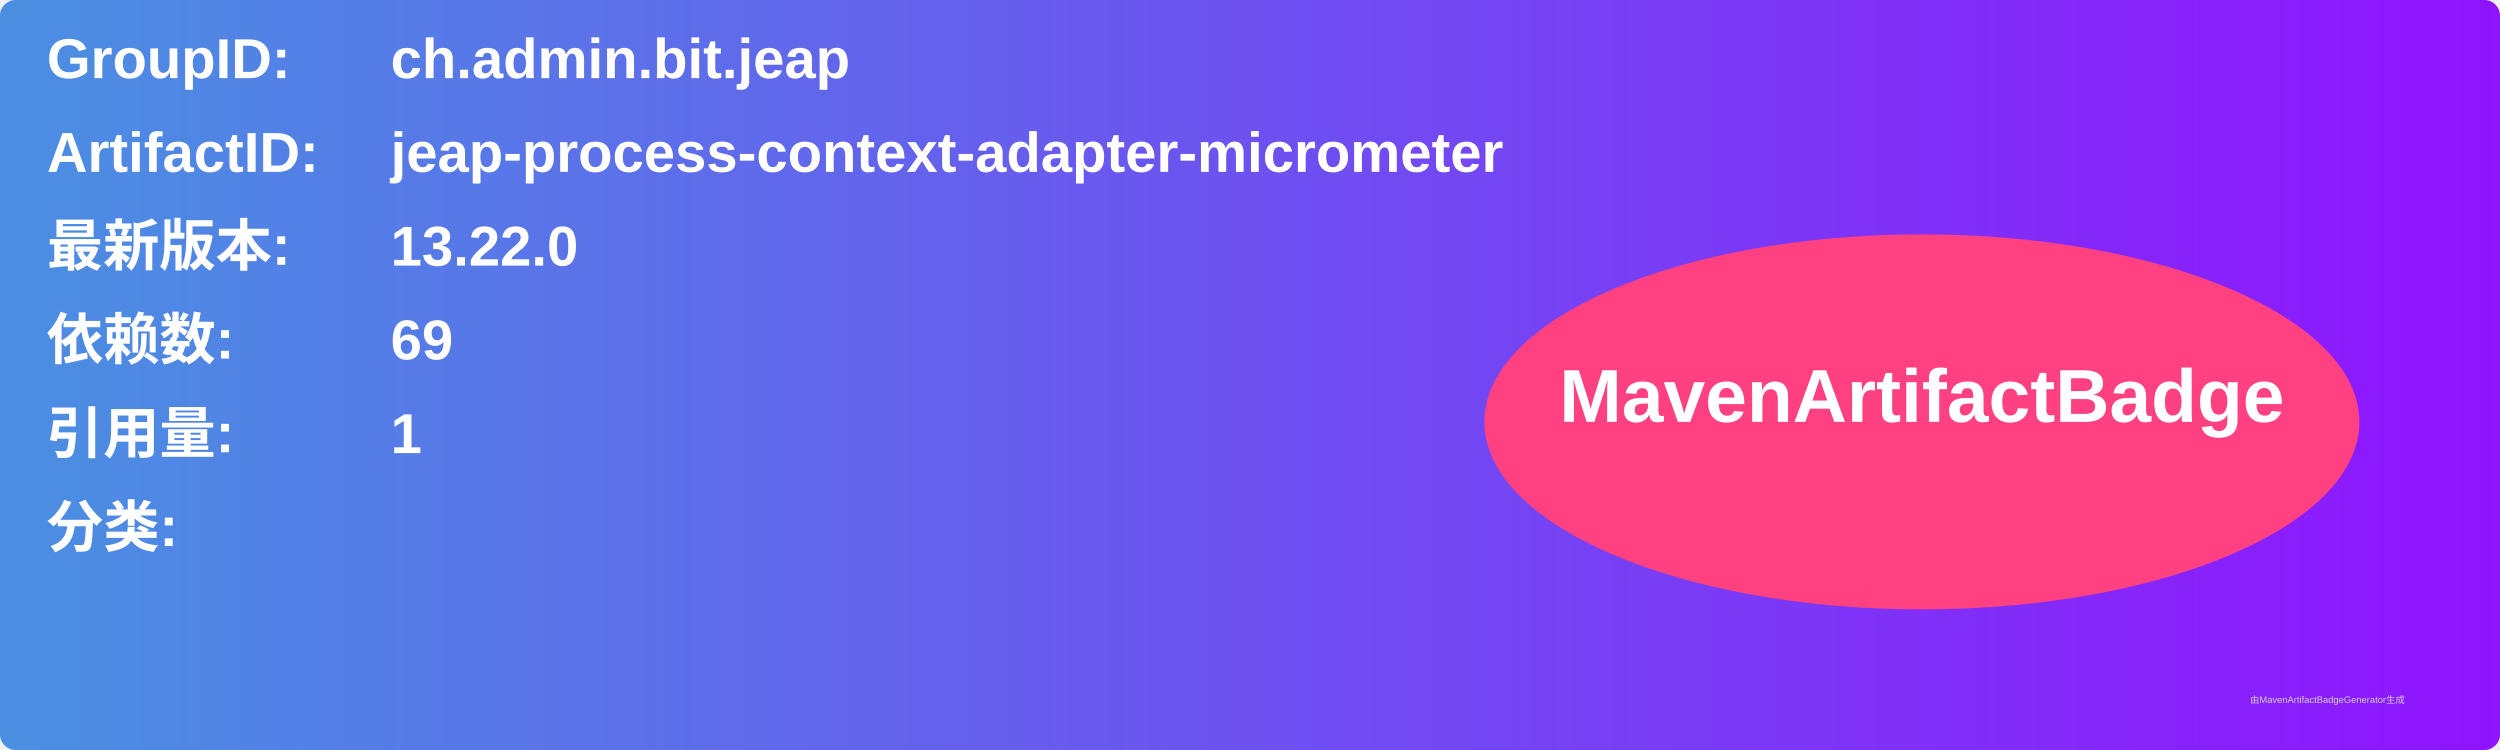
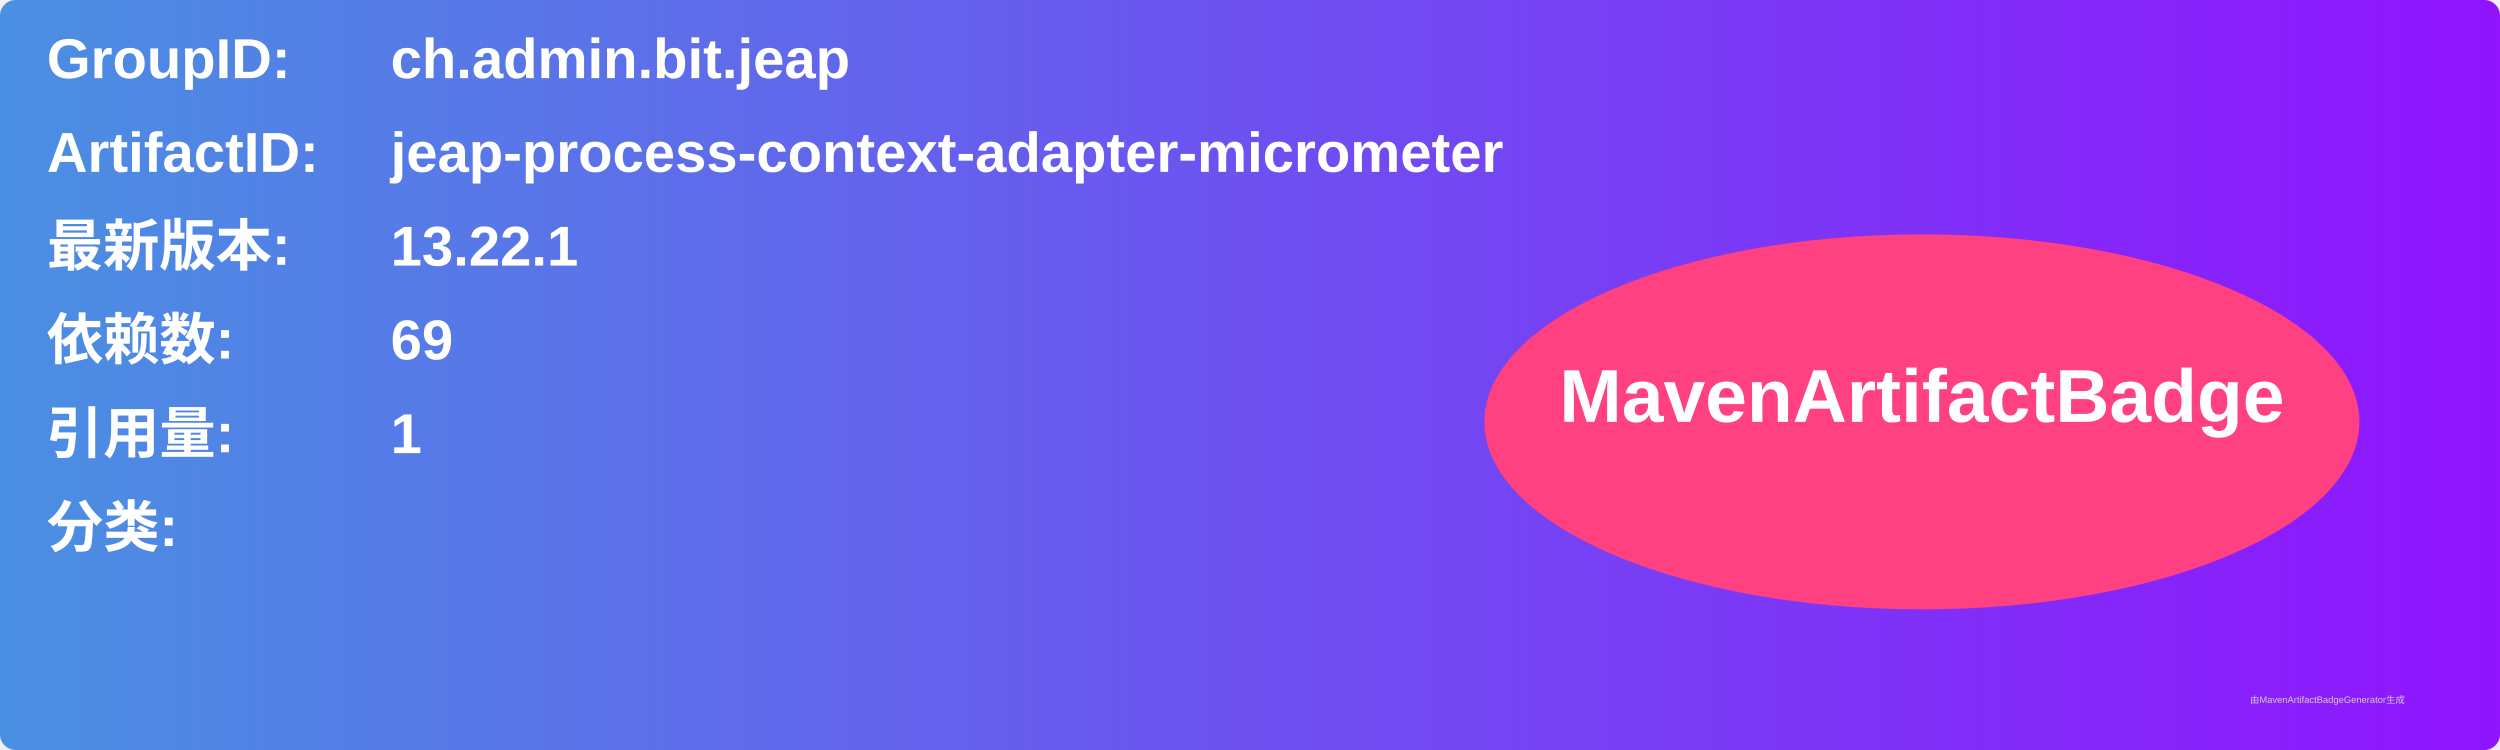
<svg xmlns="http://www.w3.org/2000/svg" width="800" height="240" viewBox="0 0 800 240">
  <linearGradient id="grad" x1="0%" y1="0%" x2="100%" y2="0%">
    <stop offset="0%" stop-color="#4a90e2" />
    <stop offset="100%" stop-color="#9013fe" />
  </linearGradient>
  <rect width="100%" height="100%" rx="5" ry="5" fill="url(#grad)" />
  <g transform="translate(15, 15)">
    <text x="0" y="10" font-family="Arial" font-size="18" fill="white" font-weight="bold" width="260">GroupID:</text>
    <text x="110" y="10" font-family="Arial" font-size="18" fill="white" font-weight="bold" width="460">ch.admin.bit.jeap</text>
    <text x="0" y="40" font-family="Arial" font-size="18" fill="white" font-weight="bold" width="260">ArtifactID:</text>
    <text x="110" y="40" font-family="Arial" font-size="18" fill="white" font-weight="bold" width="460">jeap-process-context-adapter-micrometer</text>
    <text x="0" y="70" font-family="Arial" font-size="18" fill="white" font-weight="bold">最新版本:</text>
    <text x="110" y="70" font-family="Arial" font-size="18" fill="white" font-weight="bold">
-       <tspan font-weight="bold">13.22.0</tspan>
+       <tspan font-weight="bold">13.22.1</tspan>
    </text>
    <text x="0" y="100" font-family="Arial" font-size="18" fill="white" font-weight="bold">依赖数: </text>
    <text x="110" y="100" font-family="Arial" font-size="18" fill="white">
      <tspan font-weight="bold">69</tspan>
    </text>
    <text x="0" y="130" font-family="Arial" font-size="18" fill="white" font-weight="bold">引用量: </text>
    <text x="110" y="130" font-family="Arial" font-size="18" fill="white">
      <tspan font-weight="bold">1</tspan>
    </text>
    <text x="0" y="160" font-family="Arial" font-size="18" fill="white" font-weight="bold">分类:</text>
    <text x="10" y="190" font-family="Arial" font-size="10" fill="white">
      <tspan font-weight="bold" />
    </text>
    <ellipse cx="600" cy="120" rx="140" ry="60" fill="#ff4081" />
    <text x="600" y="120" text-anchor="middle" font-family="Arial" font-size="24" fill="white" font-weight="bold">MavenArtifactBadge</text>
  </g>
  <text x="720" y="225" font-family="Arial" font-size="3" fill="#d0d0d0">由MavenArtifactBadgeGenerator生成</text>
</svg>
